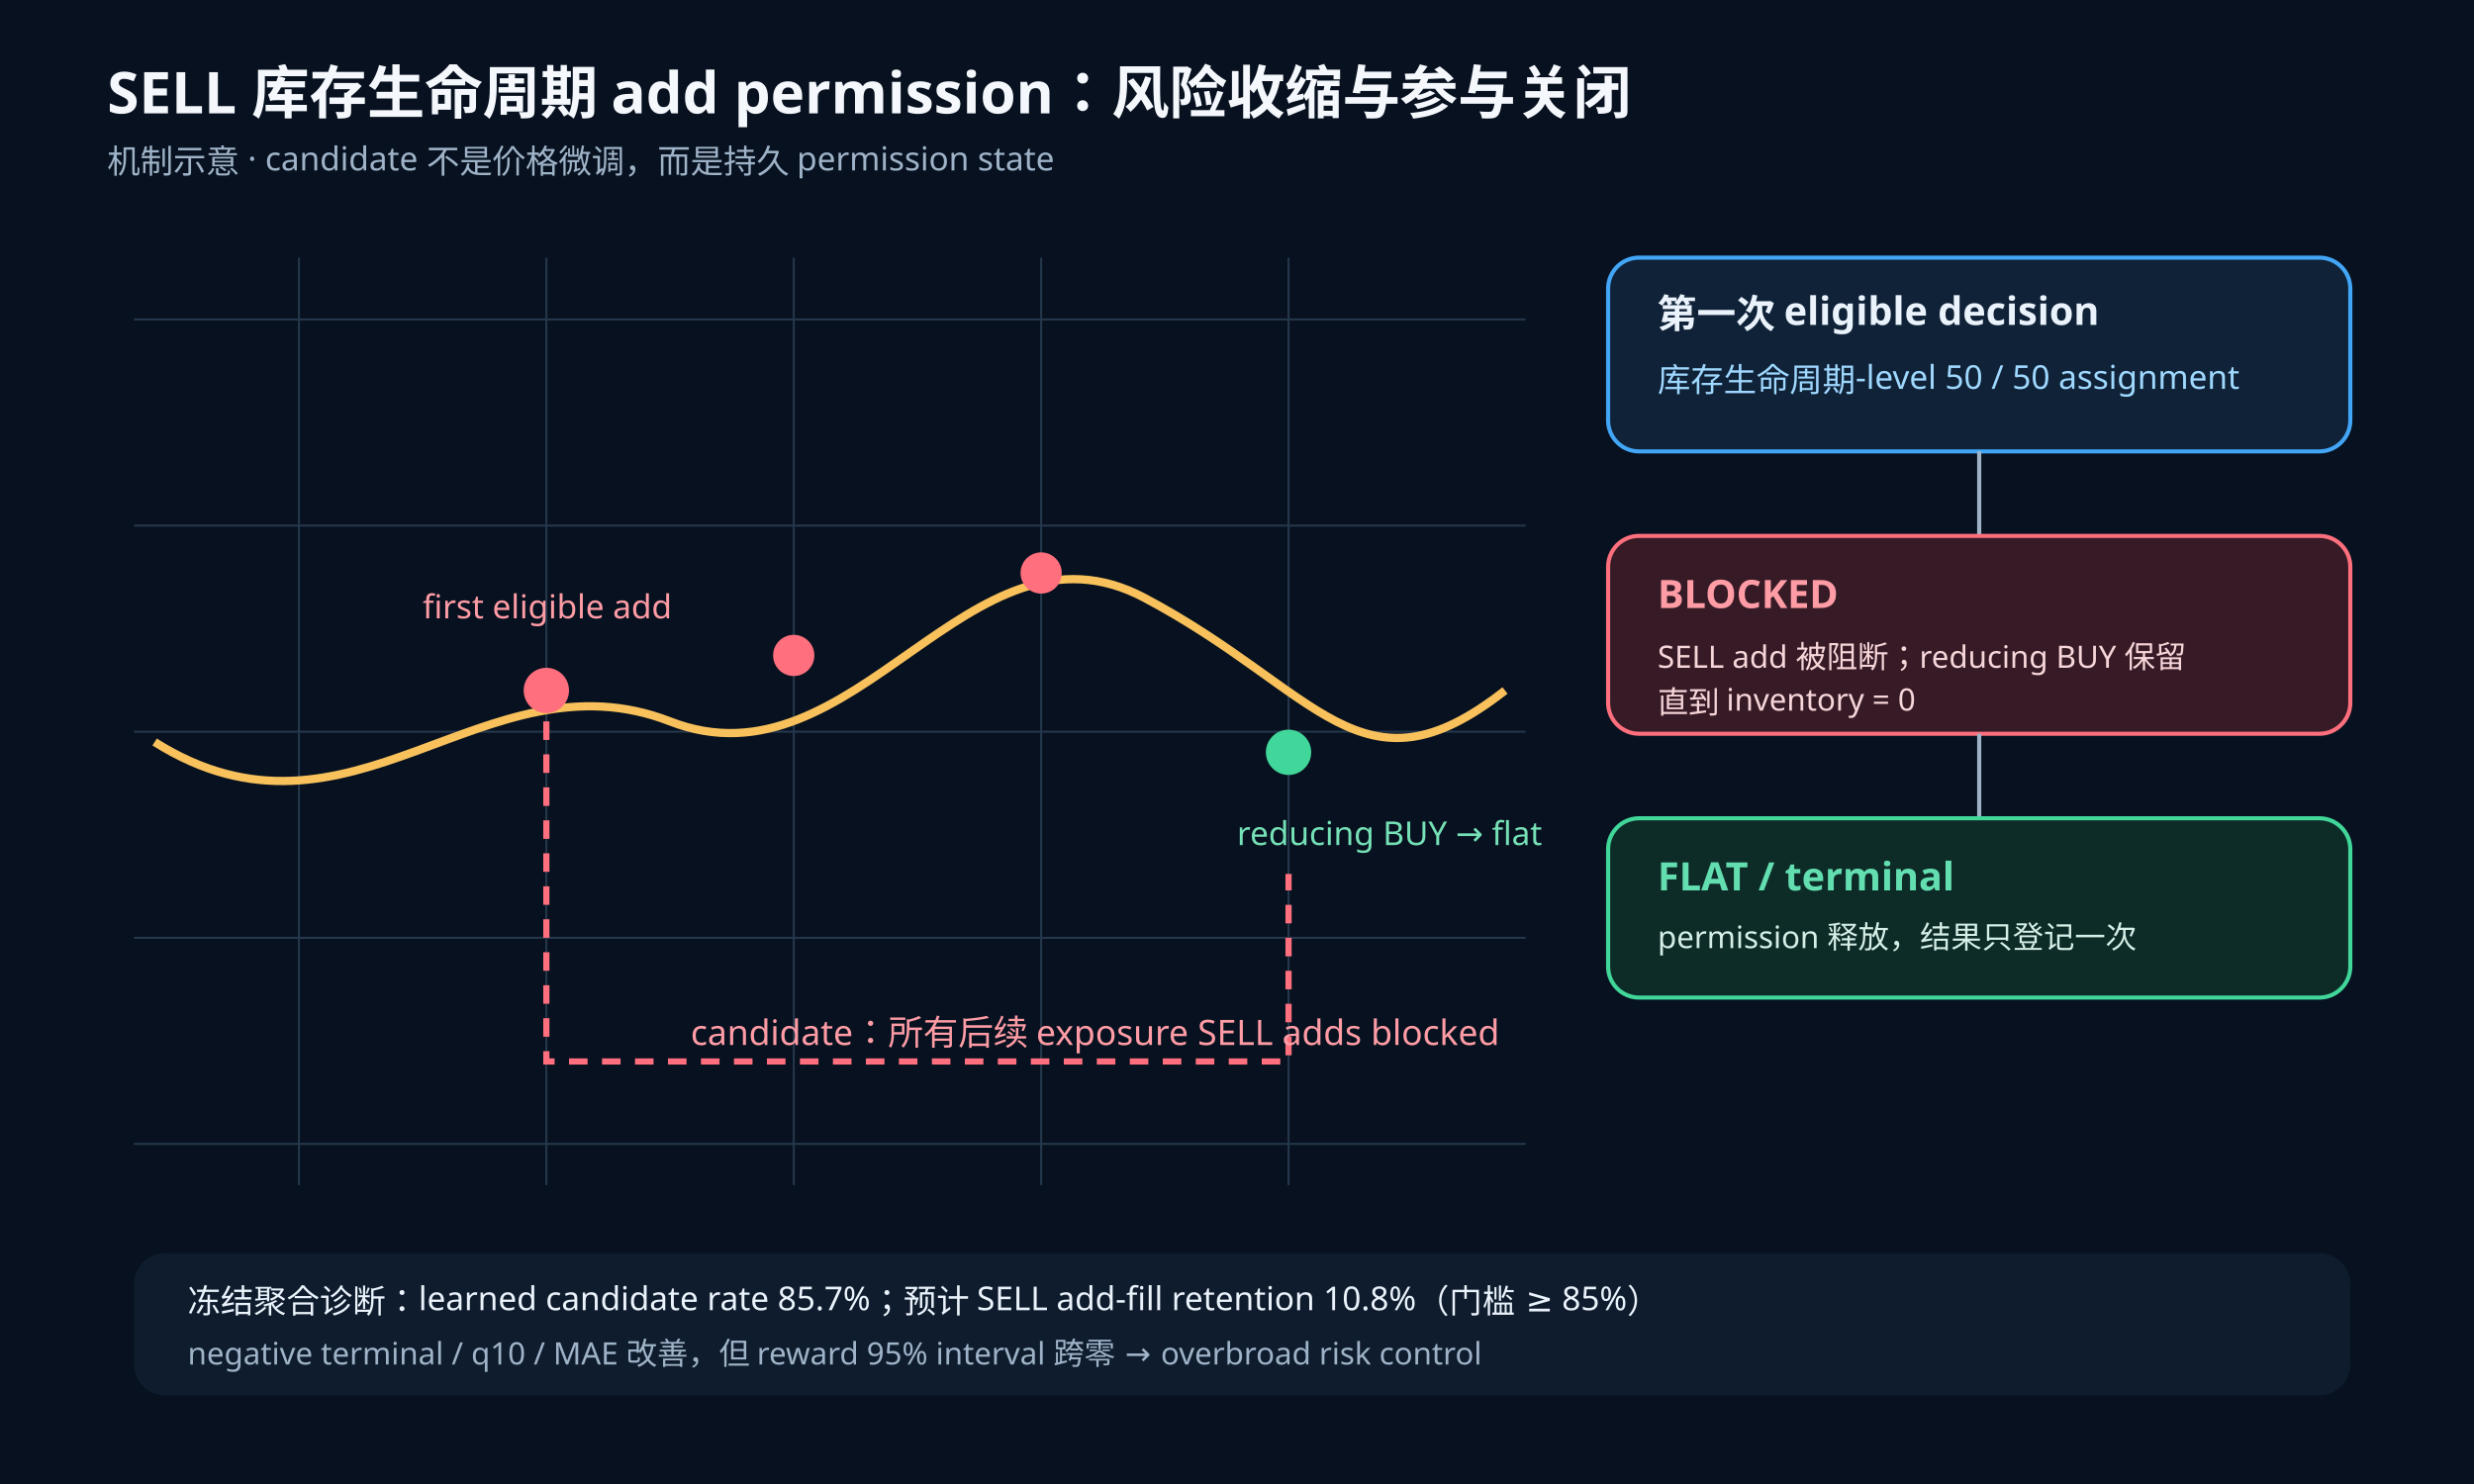
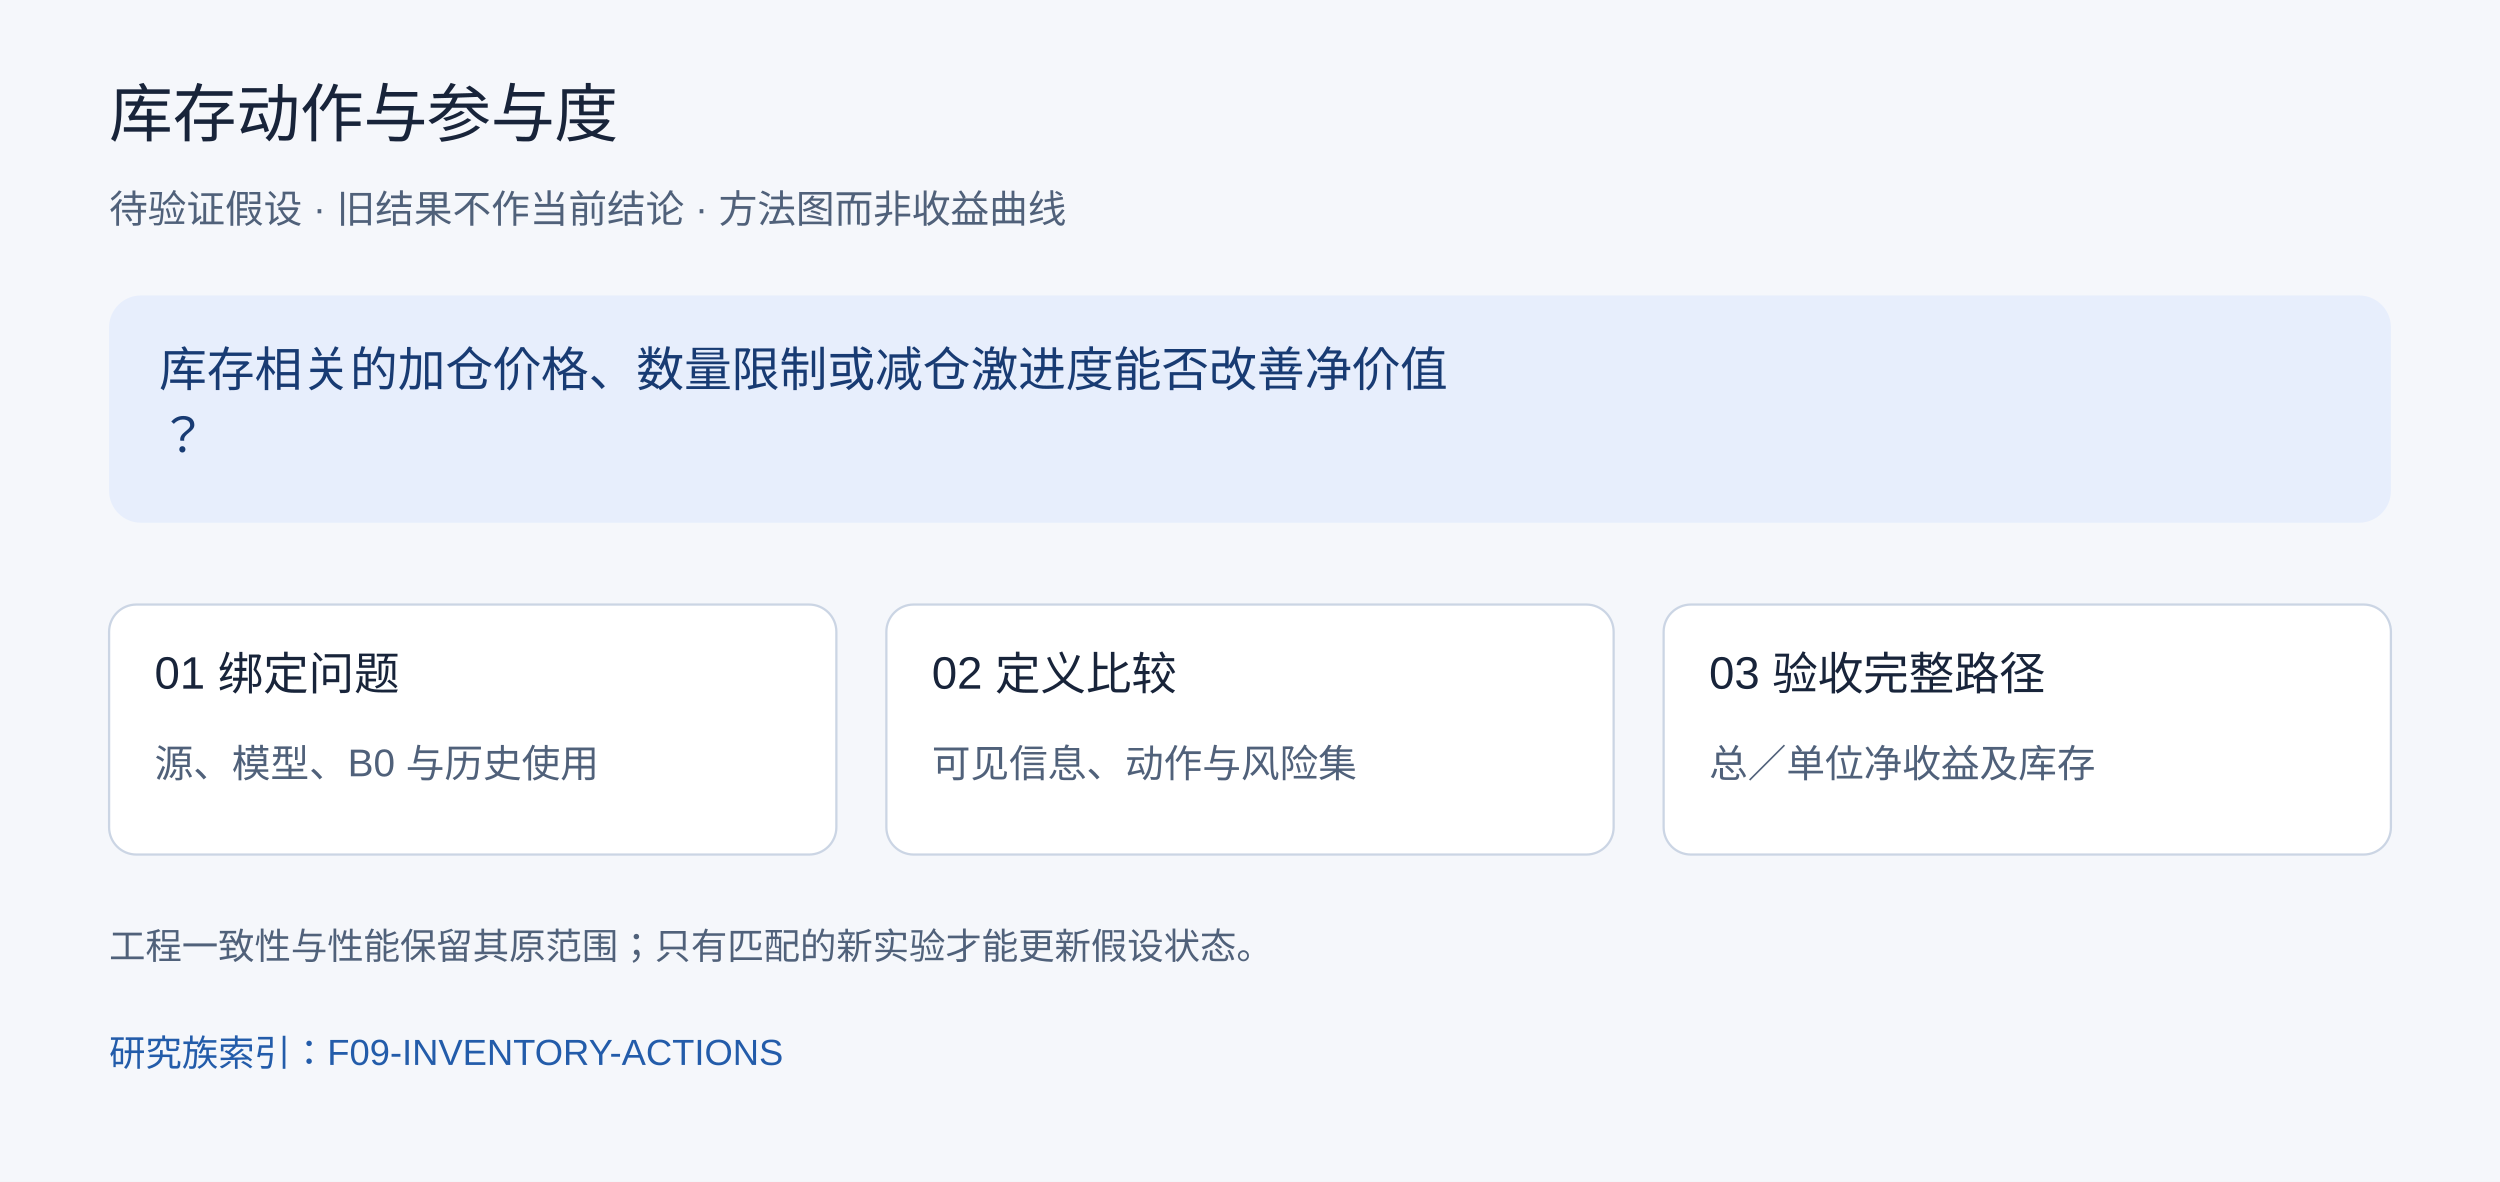
- <svg xmlns="http://www.w3.org/2000/svg" width="1200" height="720" viewBox="0 0 1200 720" preserveAspectRatio="xMidYMid meet">
-   <rect width="1200" height="720" fill="#07111f" />
-   <text x="52" y="55" fill="#f4f7fb" font-size="28" font-family="sans-serif" font-weight="700">SELL 库存生命周期 add permission：风险收缩与参与关闭</text>
-   <text x="52" y="84" fill="#9fb3c8" font-size="16" font-family="sans-serif">机制示意 · candidate 不是价格微调，而是持久 permission state</text>
-   <g stroke="#24374b">
-     <path d="M65 155H740M65 255H740M65 355H740M65 455H740M65 555H740" />
-     <path d="M145 125V575M265 125V575M385 125V575M505 125V575M625 125V575" />
+ <svg xmlns="http://www.w3.org/2000/svg" width="1100" height="520" viewBox="0 0 1100 520" role="img" aria-labelledby="title desc">
+   <rect width="1100" height="520" fill="#f5f7fb" />
+   <g font-family="Arial, PingFang SC, Microsoft YaHei, sans-serif">
+     <text x="48" y="60" font-size="28" fill="#18243a">库存动作与参与度</text>
+     <text x="48" y="98" font-size="17" fill="#50617a">待验证假设 · 旧结果不作当前结论 · 方法图而非收益曲线</text>
+     <rect x="48" y="130" width="1004" height="100" rx="14" fill="#e7eefc" />
+     <text x="70" y="170" font-size="21" fill="#183b73">库存相关的加仓价格、数量限制或减仓激进度能否改善净价值</text>
+     <text x="70" y="199" font-size="21" fill="#183b73">？</text>
+     <rect x="48" y="266" width="320" height="110" rx="12" fill="white" stroke="#cbd5e4" />
+     <text x="68" y="303" font-size="20" fill="#18243a">01 绑定问题</text>
+     <text x="68" y="342" font-size="17" fill="#50617a">源、模型、B0 与历史使用</text>
+     <rect x="390" y="266" width="320" height="110" rx="12" fill="white" stroke="#cbd5e4" />
+     <text x="410" y="303" font-size="20" fill="#18243a">02 定义比较</text>
+     <text x="410" y="342" font-size="17" fill="#50617a">可见信息、动作与风险集</text>
+     <rect x="732" y="266" width="320" height="110" rx="12" fill="white" stroke="#cbd5e4" />
+     <text x="752" y="303" font-size="20" fill="#18243a">03 验收完整路径</text>
+     <text x="752" y="342" font-size="17" fill="#50617a">总／单位净收益及库存</text>
+     <text x="48" y="422" font-size="16" fill="#50617a">工程一致性与性能保留其原范围；只有匹配的新实验才能更新假设状态。</text>
+     <a href="https://github.com/xiao-nanbei/NarrowGateMaker/blob/main/research/families/f09_inventory_lifecycle_action_uplift/research_questions.json">
+       <text x="48" y="469" font-size="16" fill="#235caa">研究族索引：F09-INVENTORY-ACTIONS</text>
+     </a>
  </g>
-   <path d="M75 360C170 420 235 315 325 350S470 245 555 290S660 390 730 335" fill="none" stroke="#f8c15c" stroke-width="4" />
-   <g font-family="sans-serif">
-     <circle cx="265" cy="335" r="11" fill="#ff6f7d" />
-     <text x="205" y="300" fill="#ff9ca5" font-size="16">first eligible add</text>
-     <circle cx="385" cy="318" r="10" fill="#ff6f7d" />
-     <circle cx="505" cy="278" r="10" fill="#ff6f7d" />
-     <circle cx="625" cy="365" r="11" fill="#41d69a" />
-     <text x="600" y="410" fill="#76e1b7" font-size="16">reducing BUY → flat</text>
-   </g>
-   <path d="M265 350V515H625V424" fill="none" stroke="#ff6f7d" stroke-width="3" stroke-dasharray="9 7" />
-   <text x="335" y="507" fill="#ff9ca5" font-size="17" font-family="sans-serif">candidate：所有后续 exposure SELL adds blocked</text>
-   <rect x="780" y="125" width="360" height="94" rx="15" fill="#102238" stroke="#42a5f5" stroke-width="2" />
-   <text x="804" y="159" fill="#eaf2fb" font-size="19" font-family="sans-serif" font-weight="700">第一次 eligible decision</text>
-   <text x="804" y="190" fill="#9fd8ff" font-size="16" font-family="sans-serif">库存生命周期-level 50 / 50 assignment</text>
-   <path d="M960 219V260" stroke="#9fb3c8" stroke-width="2" />
-   <rect x="780" y="260" width="360" height="96" rx="15" fill="#361b26" stroke="#ff6f7d" stroke-width="2" />
-   <text x="804" y="295" fill="#ff9ca5" font-size="19" font-family="sans-serif" font-weight="700">BLOCKED</text>
-   <text x="804" y="324" fill="#f7d6da" font-size="15" font-family="sans-serif">SELL add 被阻断；reducing BUY 保留</text>
-   <text x="804" y="346" fill="#f7d6da" font-size="15" font-family="sans-serif">直到 inventory = 0</text>
-   <path d="M960 356V397" stroke="#9fb3c8" stroke-width="2" />
-   <rect x="780" y="397" width="360" height="87" rx="15" fill="#0d2c28" stroke="#41d69a" stroke-width="2" />
-   <text x="804" y="432" fill="#63deb0" font-size="19" font-family="sans-serif" font-weight="700">FLAT / terminal</text>
-   <text x="804" y="460" fill="#d5eee6" font-size="15" font-family="sans-serif">permission 释放，结果只登记一次</text>
-   <rect x="65" y="608" width="1075" height="69" rx="15" fill="#0e1c2d" />
-   <text x="91" y="637" fill="#eaf2fb" font-size="16" font-family="sans-serif">冻结聚合诊断：learned candidate rate 85.7%；预计 SELL add-fill retention 10.8%（门槛 ≥ 85%）</text>
-   <text x="91" y="662" fill="#9fb3c8" font-size="15" font-family="sans-serif">negative terminal / q10 / MAE 改善，但 reward 95% interval 跨零 → overbroad risk control</text>
</svg>
